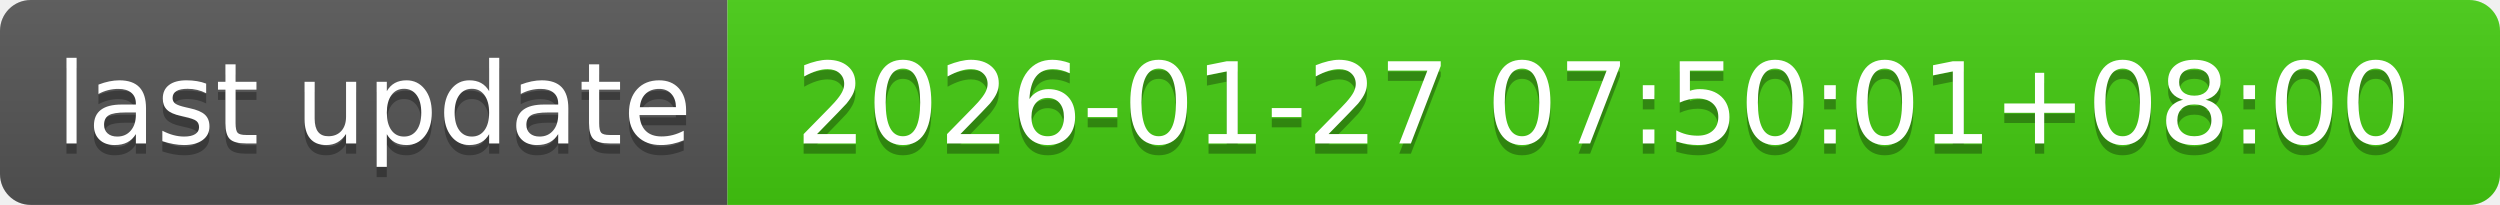
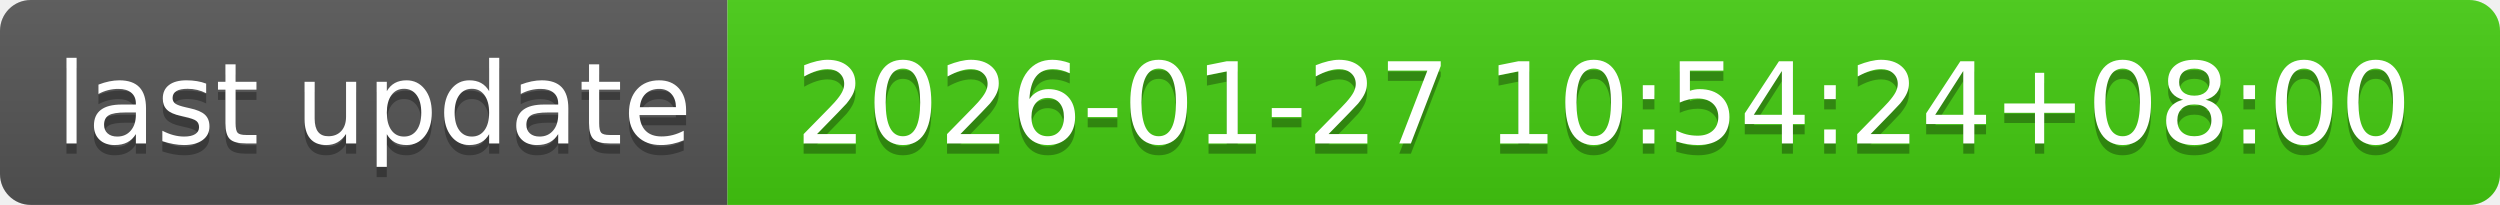
- <svg xmlns="http://www.w3.org/2000/svg" width="244" height="20" role="img" aria-label="last update: 2026-01-27 07:50:01+08:00">
+ <svg xmlns="http://www.w3.org/2000/svg" width="244" height="20" role="img" aria-label="last update: 2026-01-27 10:54:24+08:00">
  <linearGradient id="s" x2="0" y2="100%">
    <stop offset="0" stop-color="#bbb" stop-opacity=".1" />
    <stop offset="1" stop-opacity=".1" />
  </linearGradient>
  <clipPath id="r">
    <rect width="244" height="20" rx="3" fill="#fff" />
  </clipPath>
  <g clip-path="url(#r)">
    <rect width="71" height="20" fill="#555" />
    <rect x="71" width="173" height="20" fill="#4c1" />
    <rect width="244" height="20" fill="url(#s)" />
  </g>
  <g fill="#fff" text-anchor="middle" font-family="Verdana,Geneva,DejaVu Sans,sans-serif" text-rendering="geometricPrecision" font-size="110">
    <text aria-hidden="true" x="365" y="150" fill="#010101" fill-opacity=".3" transform="scale(.1)" textLength="610">last update</text>
    <text x="365" y="140" transform="scale(.1)" fill="#fff" textLength="610">last update</text>
-     <text aria-hidden="true" x="1565" y="150" fill="#010101" fill-opacity=".3" transform="scale(.1)" textLength="1630">2026-01-27 07:50:01+08:00</text>
-     <text x="1565" y="140" transform="scale(.1)" fill="#fff" textLength="1630">2026-01-27 07:50:01+08:00</text>
+     <text aria-hidden="true" x="1565" y="150" fill="#010101" fill-opacity=".3" transform="scale(.1)" textLength="1630">2026-01-27 10:54:24+08:00</text>
+     <text x="1565" y="140" transform="scale(.1)" fill="#fff" textLength="1630">2026-01-27 10:54:24+08:00</text>
  </g>
</svg>
